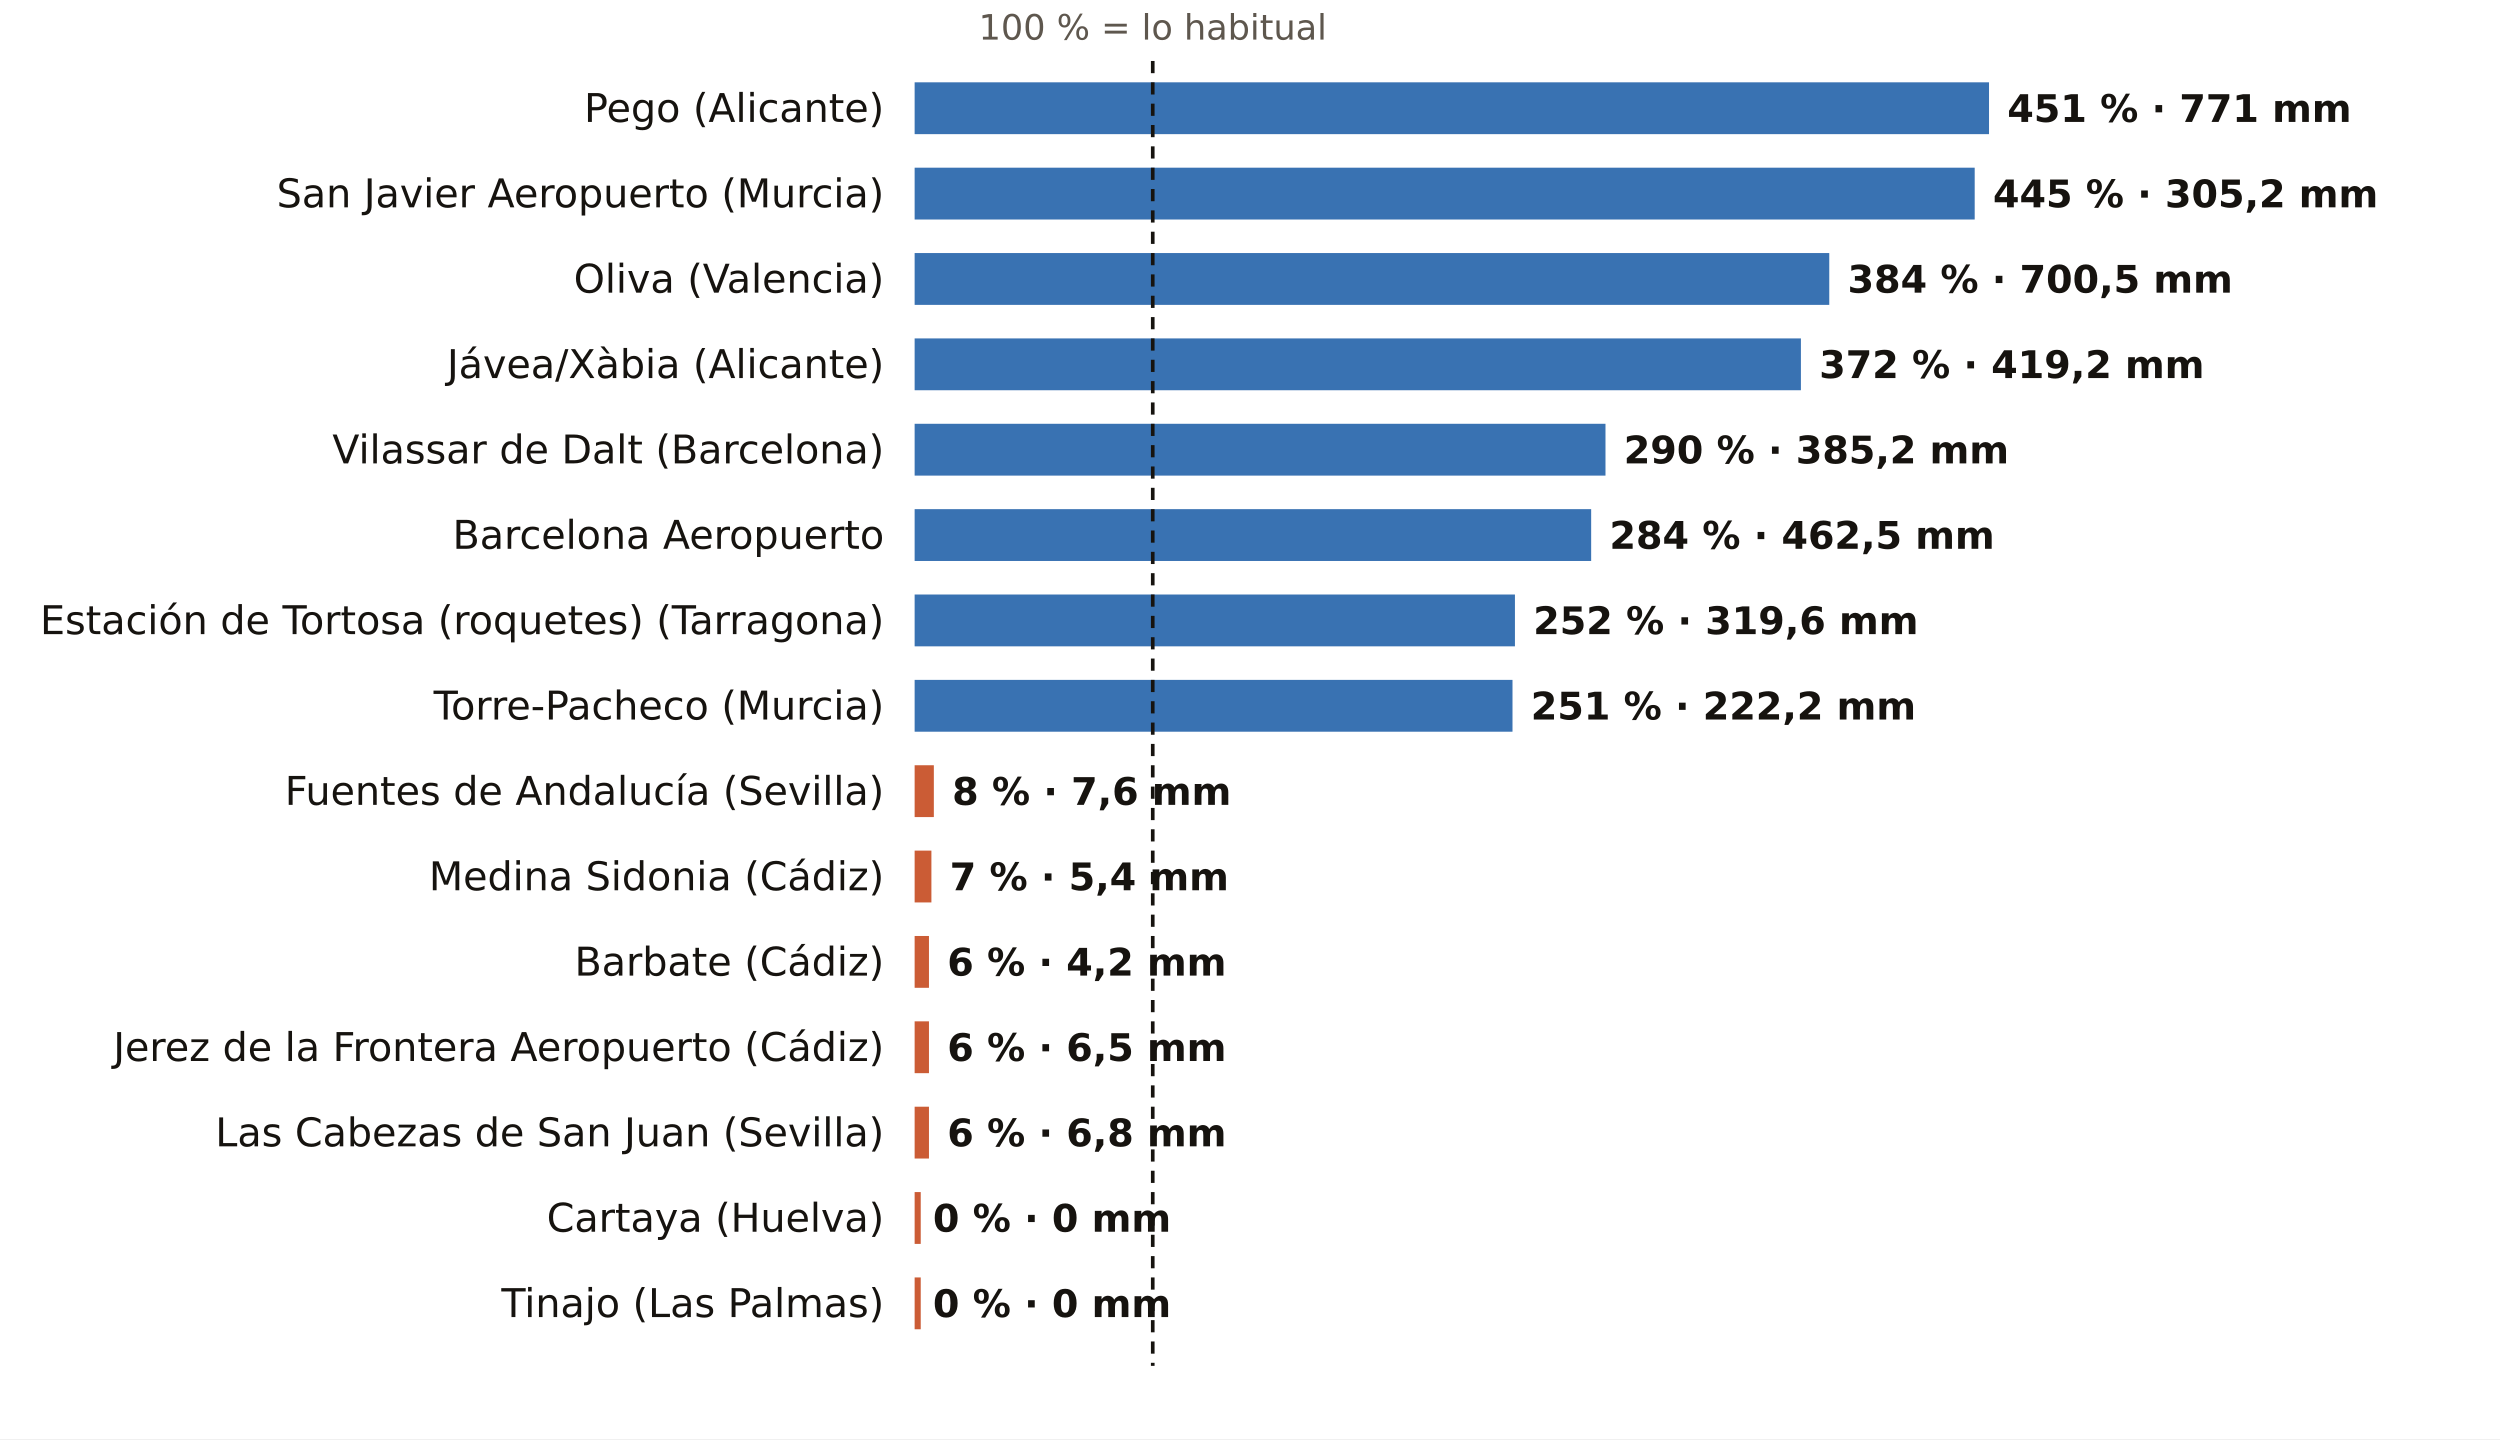
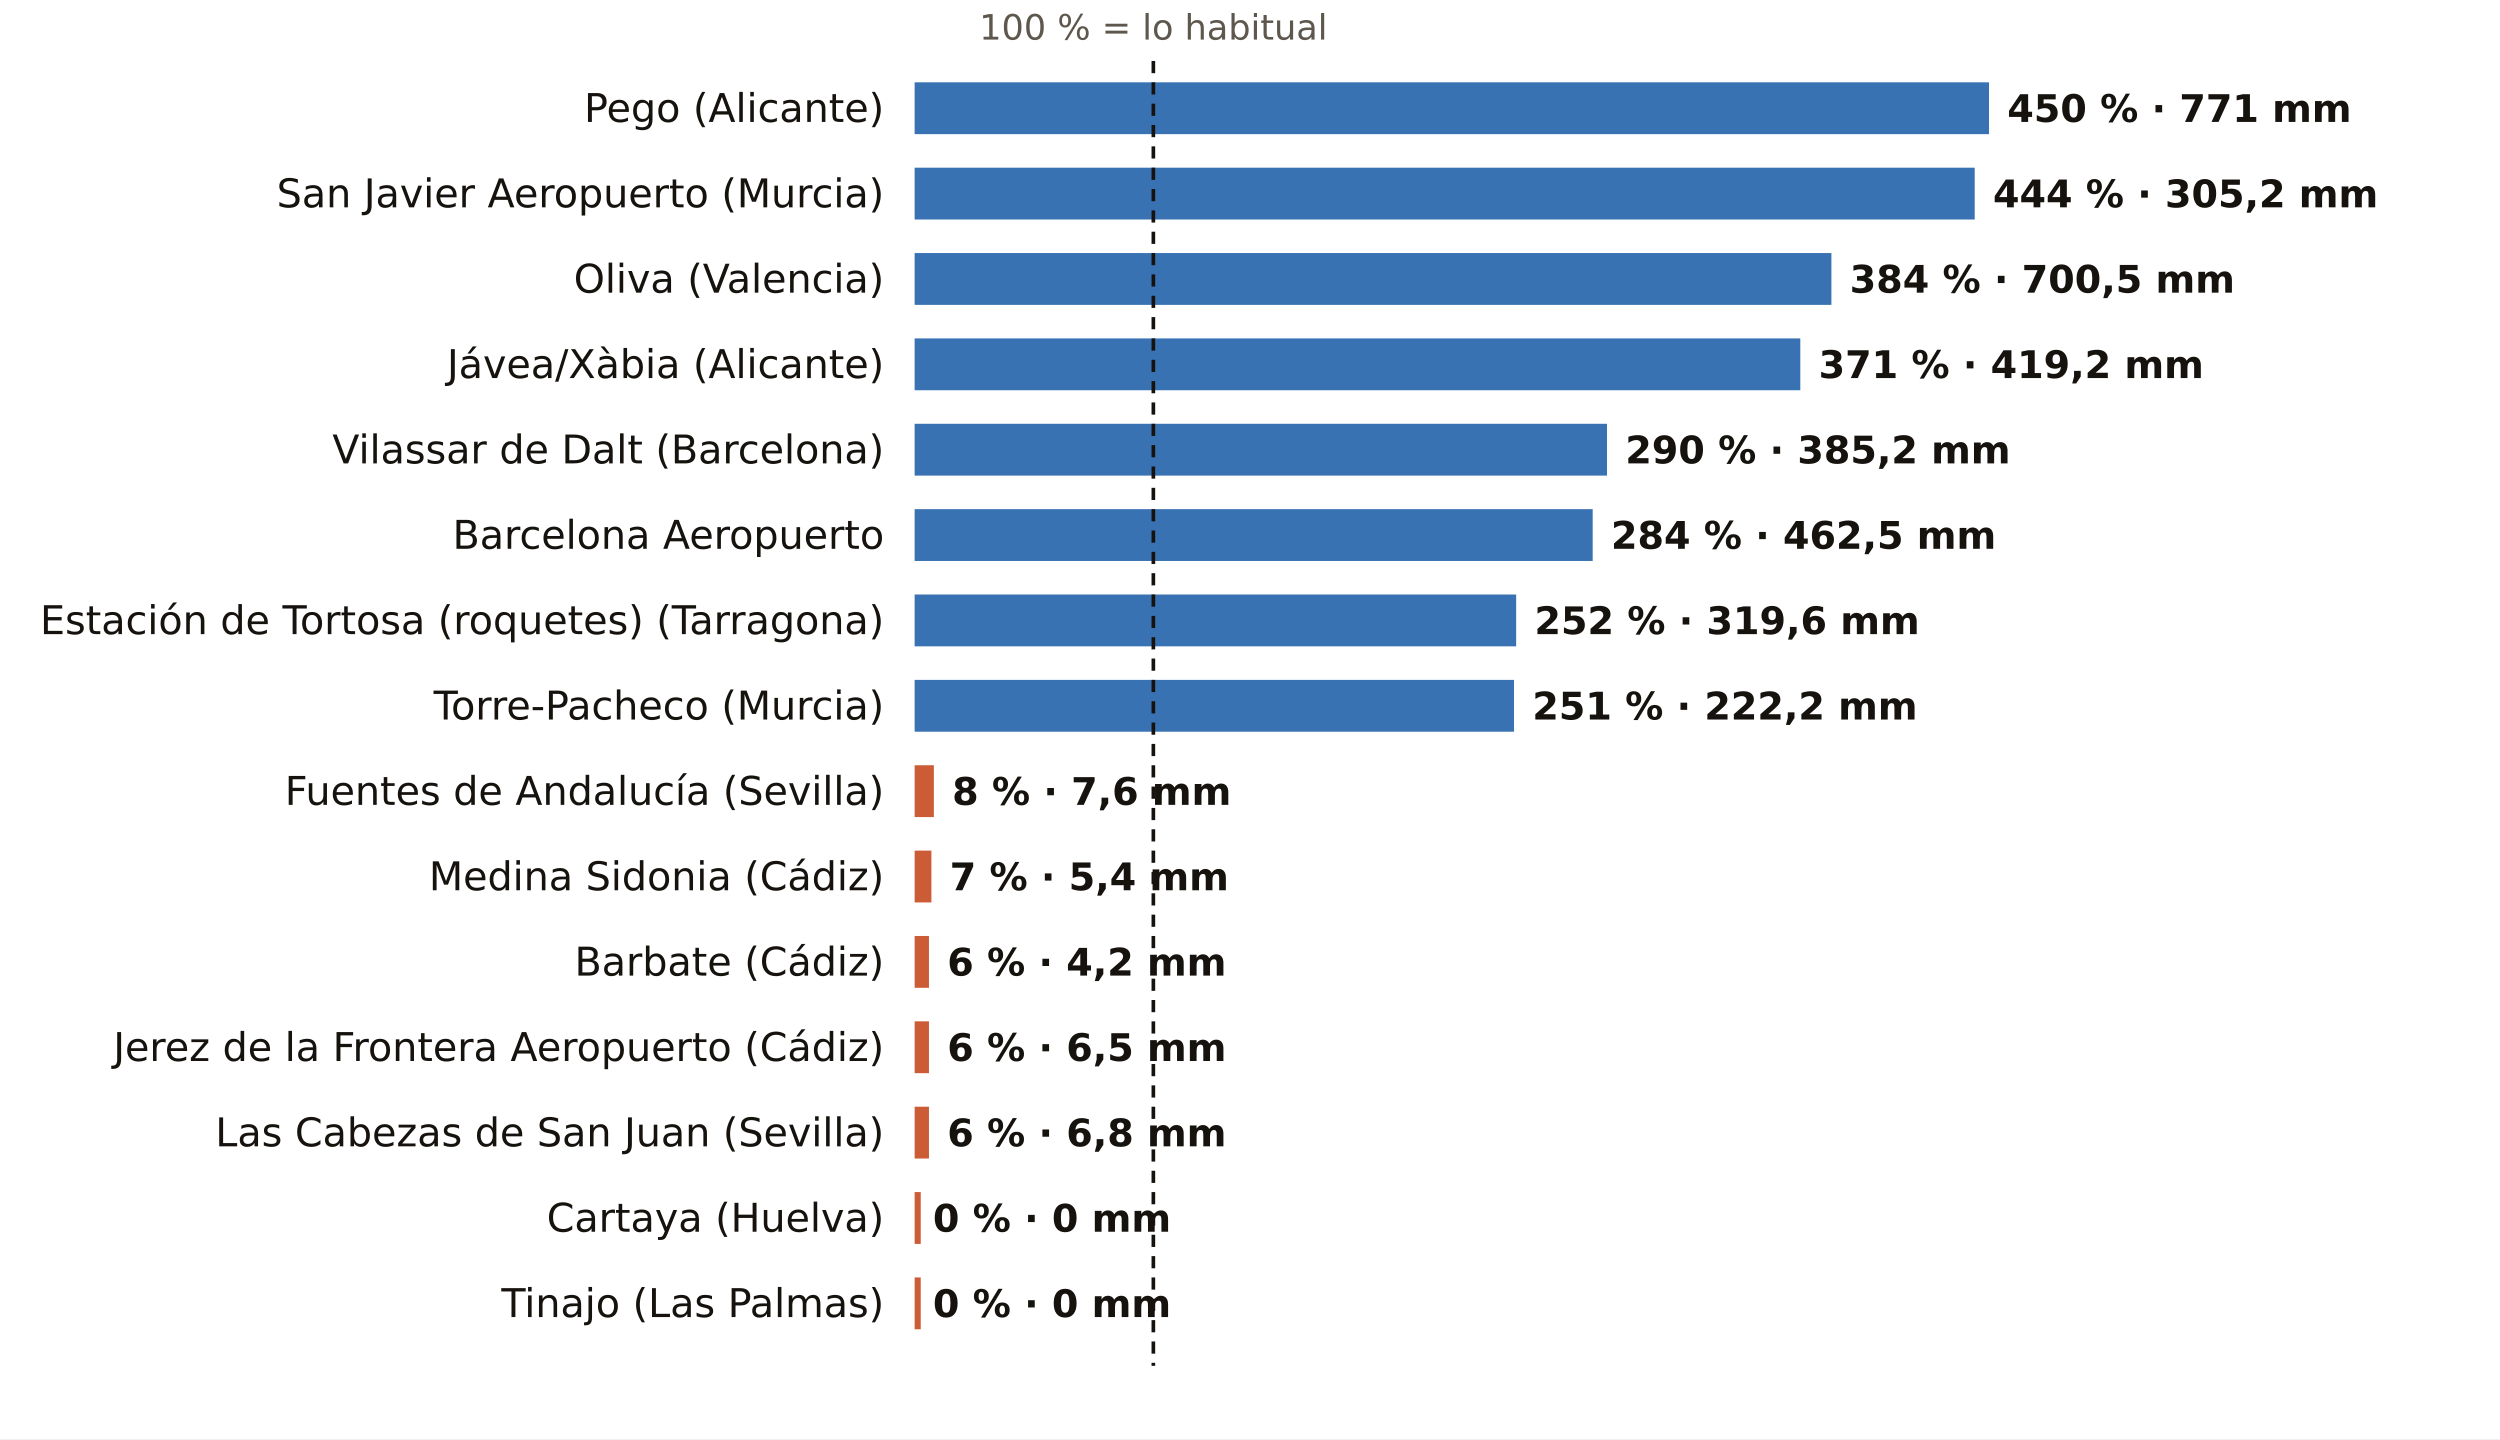
<svg xmlns="http://www.w3.org/2000/svg" viewBox="0 0 820 472" width="820" height="472" role="img" aria-label="El otoño, pluviómetro a pluviómetro: % de lo habitual">
  <rect width="820" height="472" fill="#FFFFFF" />
-   <text x="378.1" y="13.0" font-size="11.5" fill="#5E574E" text-anchor="middle" font-weight="400" font-family="Public Sans, DejaVu Sans, Arial, sans-serif">100 % = lo habitual</text>
+   <text x="378.3" y="13.0" font-size="11.5" fill="#5E574E" text-anchor="middle" font-weight="400" font-family="Public Sans, DejaVu Sans, Arial, sans-serif">100 % = lo habitual</text>
  <text x="290.0" y="40.0" font-size="13" fill="#16130F" text-anchor="end" font-weight="500" font-family="Public Sans, DejaVu Sans, Arial, sans-serif">Pego (Alicante)</text>
  <rect x="300" y="27" width="352.4" height="17" fill="#1F5FA8" opacity="0.88" />
-   <text x="658.4" y="40.0" font-size="12.5" fill="#16130F" text-anchor="start" font-weight="600" font-family="Public Sans, DejaVu Sans, Arial, sans-serif">451 % · 771 mm</text>
+   <text x="658.4" y="40.0" font-size="12.5" fill="#16130F" text-anchor="start" font-weight="600" font-family="Public Sans, DejaVu Sans, Arial, sans-serif">450 % · 771 mm</text>
  <text x="290.0" y="68.0" font-size="13" fill="#16130F" text-anchor="end" font-weight="500" font-family="Public Sans, DejaVu Sans, Arial, sans-serif">San Javier Aeropuerto (Murcia)</text>
  <rect x="300" y="55" width="347.7" height="17" fill="#1F5FA8" opacity="0.88" />
-   <text x="653.7" y="68.0" font-size="12.5" fill="#16130F" text-anchor="start" font-weight="600" font-family="Public Sans, DejaVu Sans, Arial, sans-serif">445 % · 305,2 mm</text>
+   <text x="653.7" y="68.0" font-size="12.5" fill="#16130F" text-anchor="start" font-weight="600" font-family="Public Sans, DejaVu Sans, Arial, sans-serif">444 % · 305,2 mm</text>
  <text x="290.0" y="96.0" font-size="13" fill="#16130F" text-anchor="end" font-weight="500" font-family="Public Sans, DejaVu Sans, Arial, sans-serif">Oliva (Valencia)</text>
-   <rect x="300" y="83" width="300.0" height="17" fill="#1F5FA8" opacity="0.88" />
-   <text x="606.0" y="96.0" font-size="12.5" fill="#16130F" text-anchor="start" font-weight="600" font-family="Public Sans, DejaVu Sans, Arial, sans-serif">384 % · 700,5 mm</text>
+   <rect x="300" y="83" width="300.7" height="17" fill="#1F5FA8" opacity="0.88" />
+   <text x="606.7" y="96.0" font-size="12.5" fill="#16130F" text-anchor="start" font-weight="600" font-family="Public Sans, DejaVu Sans, Arial, sans-serif">384 % · 700,5 mm</text>
  <text x="290.0" y="124.0" font-size="13" fill="#16130F" text-anchor="end" font-weight="500" font-family="Public Sans, DejaVu Sans, Arial, sans-serif">Jávea/Xàbia (Alicante)</text>
-   <rect x="300" y="111" width="290.7" height="17" fill="#1F5FA8" opacity="0.88" />
-   <text x="596.7" y="124.0" font-size="12.5" fill="#16130F" text-anchor="start" font-weight="600" font-family="Public Sans, DejaVu Sans, Arial, sans-serif">372 % · 419,2 mm</text>
+   <rect x="300" y="111" width="290.5" height="17" fill="#1F5FA8" opacity="0.88" />
+   <text x="596.5" y="124.0" font-size="12.5" fill="#16130F" text-anchor="start" font-weight="600" font-family="Public Sans, DejaVu Sans, Arial, sans-serif">371 % · 419,2 mm</text>
  <text x="290.0" y="152.0" font-size="13" fill="#16130F" text-anchor="end" font-weight="500" font-family="Public Sans, DejaVu Sans, Arial, sans-serif">Vilassar de Dalt (Barcelona)</text>
-   <rect x="300" y="139" width="226.6" height="17" fill="#1F5FA8" opacity="0.88" />
-   <text x="532.6" y="152.0" font-size="12.5" fill="#16130F" text-anchor="start" font-weight="600" font-family="Public Sans, DejaVu Sans, Arial, sans-serif">290 % · 385,2 mm</text>
+   <rect x="300" y="139" width="227.1" height="17" fill="#1F5FA8" opacity="0.88" />
+   <text x="533.1" y="152.0" font-size="12.5" fill="#16130F" text-anchor="start" font-weight="600" font-family="Public Sans, DejaVu Sans, Arial, sans-serif">290 % · 385,2 mm</text>
  <text x="290.0" y="180.0" font-size="13" fill="#16130F" text-anchor="end" font-weight="500" font-family="Public Sans, DejaVu Sans, Arial, sans-serif">Barcelona Aeropuerto</text>
-   <rect x="300" y="167" width="221.9" height="17" fill="#1F5FA8" opacity="0.88" />
-   <text x="527.9" y="180.0" font-size="12.5" fill="#16130F" text-anchor="start" font-weight="600" font-family="Public Sans, DejaVu Sans, Arial, sans-serif">284 % · 462,5 mm</text>
+   <rect x="300" y="167" width="222.4" height="17" fill="#1F5FA8" opacity="0.88" />
+   <text x="528.4" y="180.0" font-size="12.5" fill="#16130F" text-anchor="start" font-weight="600" font-family="Public Sans, DejaVu Sans, Arial, sans-serif">284 % · 462,5 mm</text>
  <text x="290.0" y="208.0" font-size="13" fill="#16130F" text-anchor="end" font-weight="500" font-family="Public Sans, DejaVu Sans, Arial, sans-serif">Estación de Tortosa (roquetes) (Tarragona)</text>
-   <rect x="300" y="195" width="196.9" height="17" fill="#1F5FA8" opacity="0.88" />
-   <text x="502.9" y="208.0" font-size="12.5" fill="#16130F" text-anchor="start" font-weight="600" font-family="Public Sans, DejaVu Sans, Arial, sans-serif">252 % · 319,6 mm</text>
+   <rect x="300" y="195" width="197.3" height="17" fill="#1F5FA8" opacity="0.88" />
+   <text x="503.3" y="208.0" font-size="12.5" fill="#16130F" text-anchor="start" font-weight="600" font-family="Public Sans, DejaVu Sans, Arial, sans-serif">252 % · 319,6 mm</text>
  <text x="290.0" y="236.0" font-size="13" fill="#16130F" text-anchor="end" font-weight="500" font-family="Public Sans, DejaVu Sans, Arial, sans-serif">Torre-Pacheco (Murcia)</text>
-   <rect x="300" y="223" width="196.1" height="17" fill="#1F5FA8" opacity="0.88" />
-   <text x="502.1" y="236.0" font-size="12.5" fill="#16130F" text-anchor="start" font-weight="600" font-family="Public Sans, DejaVu Sans, Arial, sans-serif">251 % · 222,2 mm</text>
+   <rect x="300" y="223" width="196.6" height="17" fill="#1F5FA8" opacity="0.88" />
+   <text x="502.6" y="236.0" font-size="12.5" fill="#16130F" text-anchor="start" font-weight="600" font-family="Public Sans, DejaVu Sans, Arial, sans-serif">251 % · 222,2 mm</text>
  <text x="290.0" y="264.0" font-size="13" fill="#16130F" text-anchor="end" font-weight="500" font-family="Public Sans, DejaVu Sans, Arial, sans-serif">Fuentes de Andalucía (Sevilla)</text>
  <rect x="300" y="251" width="6.3" height="17" fill="#C4461A" opacity="0.88" />
  <text x="312.3" y="264.0" font-size="12.5" fill="#16130F" text-anchor="start" font-weight="600" font-family="Public Sans, DejaVu Sans, Arial, sans-serif">8 % · 7,6 mm</text>
  <text x="290.0" y="292.0" font-size="13" fill="#16130F" text-anchor="end" font-weight="500" font-family="Public Sans, DejaVu Sans, Arial, sans-serif">Medina Sidonia (Cádiz)</text>
  <rect x="300" y="279" width="5.5" height="17" fill="#C4461A" opacity="0.88" />
  <text x="311.5" y="292.0" font-size="12.5" fill="#16130F" text-anchor="start" font-weight="600" font-family="Public Sans, DejaVu Sans, Arial, sans-serif">7 % · 5,4 mm</text>
  <text x="290.0" y="320.0" font-size="13" fill="#16130F" text-anchor="end" font-weight="500" font-family="Public Sans, DejaVu Sans, Arial, sans-serif">Barbate (Cádiz)</text>
  <rect x="300" y="307" width="4.7" height="17" fill="#C4461A" opacity="0.88" />
  <text x="310.7" y="320.0" font-size="12.5" fill="#16130F" text-anchor="start" font-weight="600" font-family="Public Sans, DejaVu Sans, Arial, sans-serif">6 % · 4,2 mm</text>
  <text x="290.0" y="348.0" font-size="13" fill="#16130F" text-anchor="end" font-weight="500" font-family="Public Sans, DejaVu Sans, Arial, sans-serif">Jerez de la Frontera Aeropuerto (Cádiz)</text>
  <rect x="300" y="335" width="4.7" height="17" fill="#C4461A" opacity="0.88" />
  <text x="310.7" y="348.0" font-size="12.5" fill="#16130F" text-anchor="start" font-weight="600" font-family="Public Sans, DejaVu Sans, Arial, sans-serif">6 % · 6,5 mm</text>
  <text x="290.0" y="376.0" font-size="13" fill="#16130F" text-anchor="end" font-weight="500" font-family="Public Sans, DejaVu Sans, Arial, sans-serif">Las Cabezas de San Juan (Sevilla)</text>
  <rect x="300" y="363" width="4.7" height="17" fill="#C4461A" opacity="0.88" />
  <text x="310.7" y="376.0" font-size="12.5" fill="#16130F" text-anchor="start" font-weight="600" font-family="Public Sans, DejaVu Sans, Arial, sans-serif">6 % · 6,8 mm</text>
  <text x="290.0" y="404.0" font-size="13" fill="#16130F" text-anchor="end" font-weight="500" font-family="Public Sans, DejaVu Sans, Arial, sans-serif">Cartaya (Huelva)</text>
  <rect x="300" y="391" width="2.0" height="17" fill="#C4461A" opacity="0.88" />
  <text x="306.0" y="404.0" font-size="12.5" fill="#16130F" text-anchor="start" font-weight="600" font-family="Public Sans, DejaVu Sans, Arial, sans-serif">0 % · 0 mm</text>
  <text x="290.0" y="432.0" font-size="13" fill="#16130F" text-anchor="end" font-weight="500" font-family="Public Sans, DejaVu Sans, Arial, sans-serif">Tinajo (Las Palmas)</text>
  <rect x="300" y="419" width="2.0" height="17" fill="#C4461A" opacity="0.88" />
  <text x="306.0" y="432.0" font-size="12.5" fill="#16130F" text-anchor="start" font-weight="600" font-family="Public Sans, DejaVu Sans, Arial, sans-serif">0 % · 0 mm</text>
-   <line x1="378.1" x2="378.1" y1="20" y2="448" stroke="#16130F" stroke-width="1.2" stroke-dasharray="4 3" />
+   <line x1="378.3" x2="378.3" y1="20" y2="448" stroke="#16130F" stroke-width="1.2" stroke-dasharray="4 3" />
</svg>
